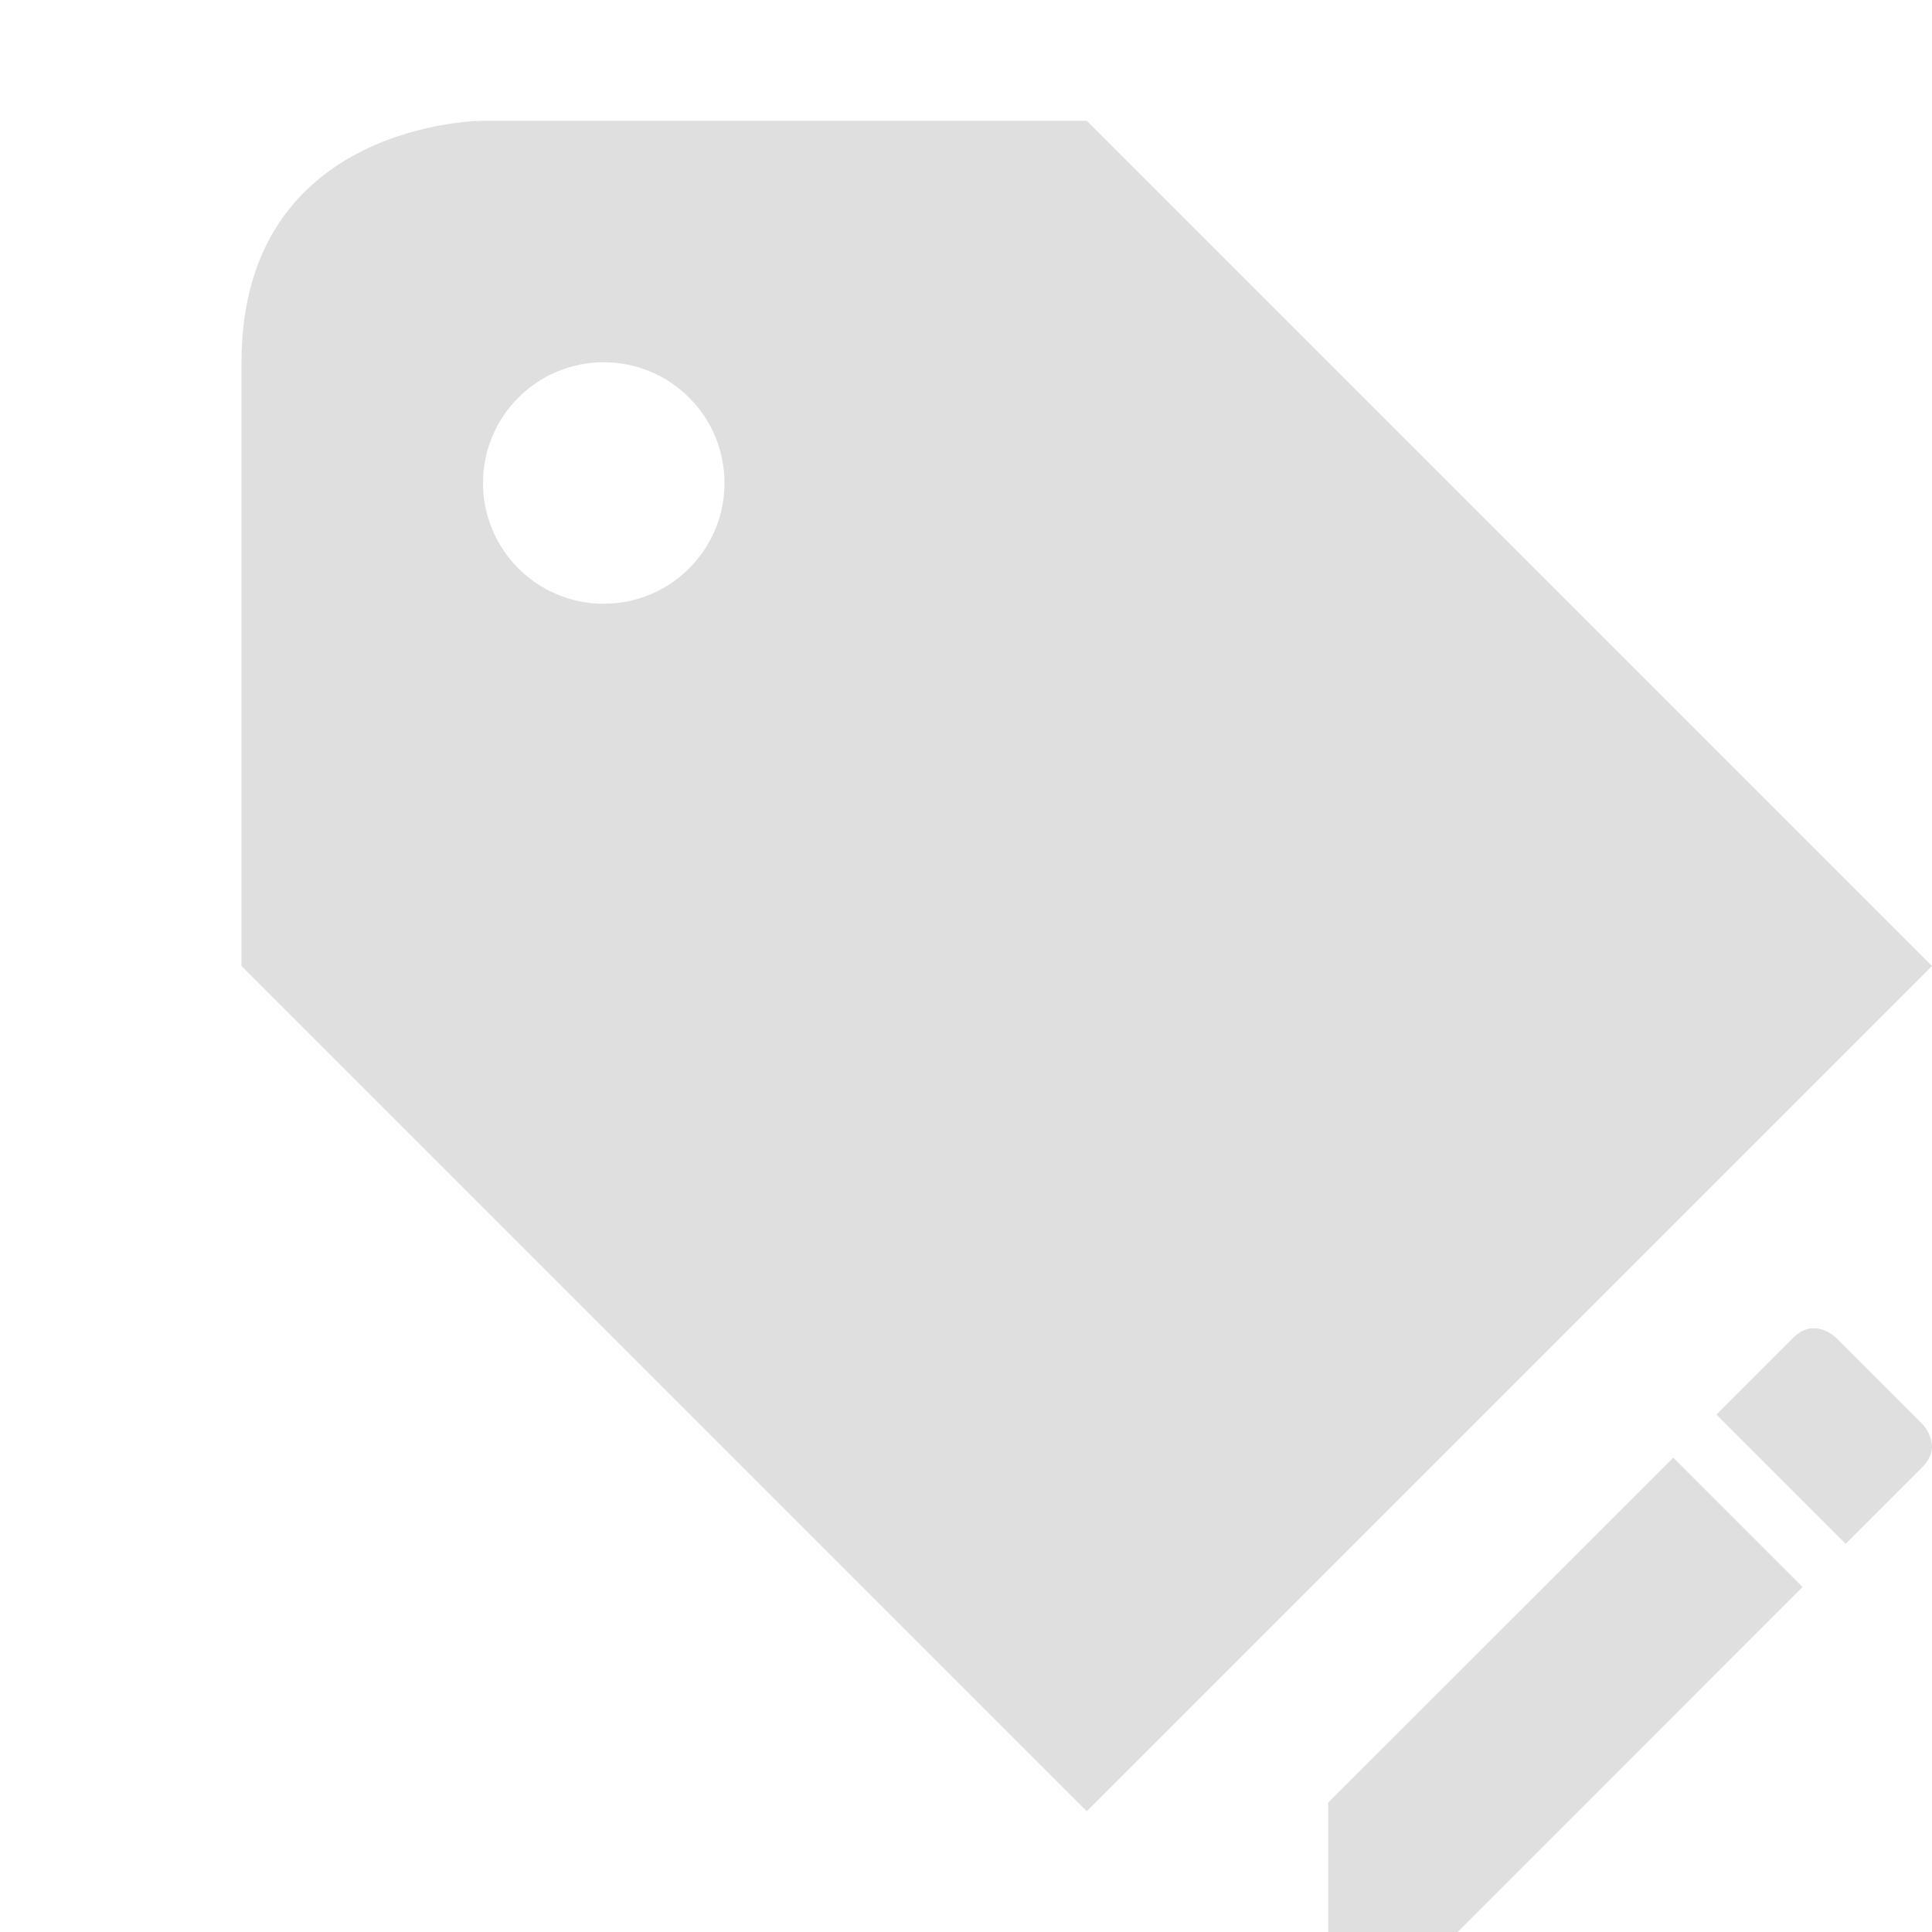
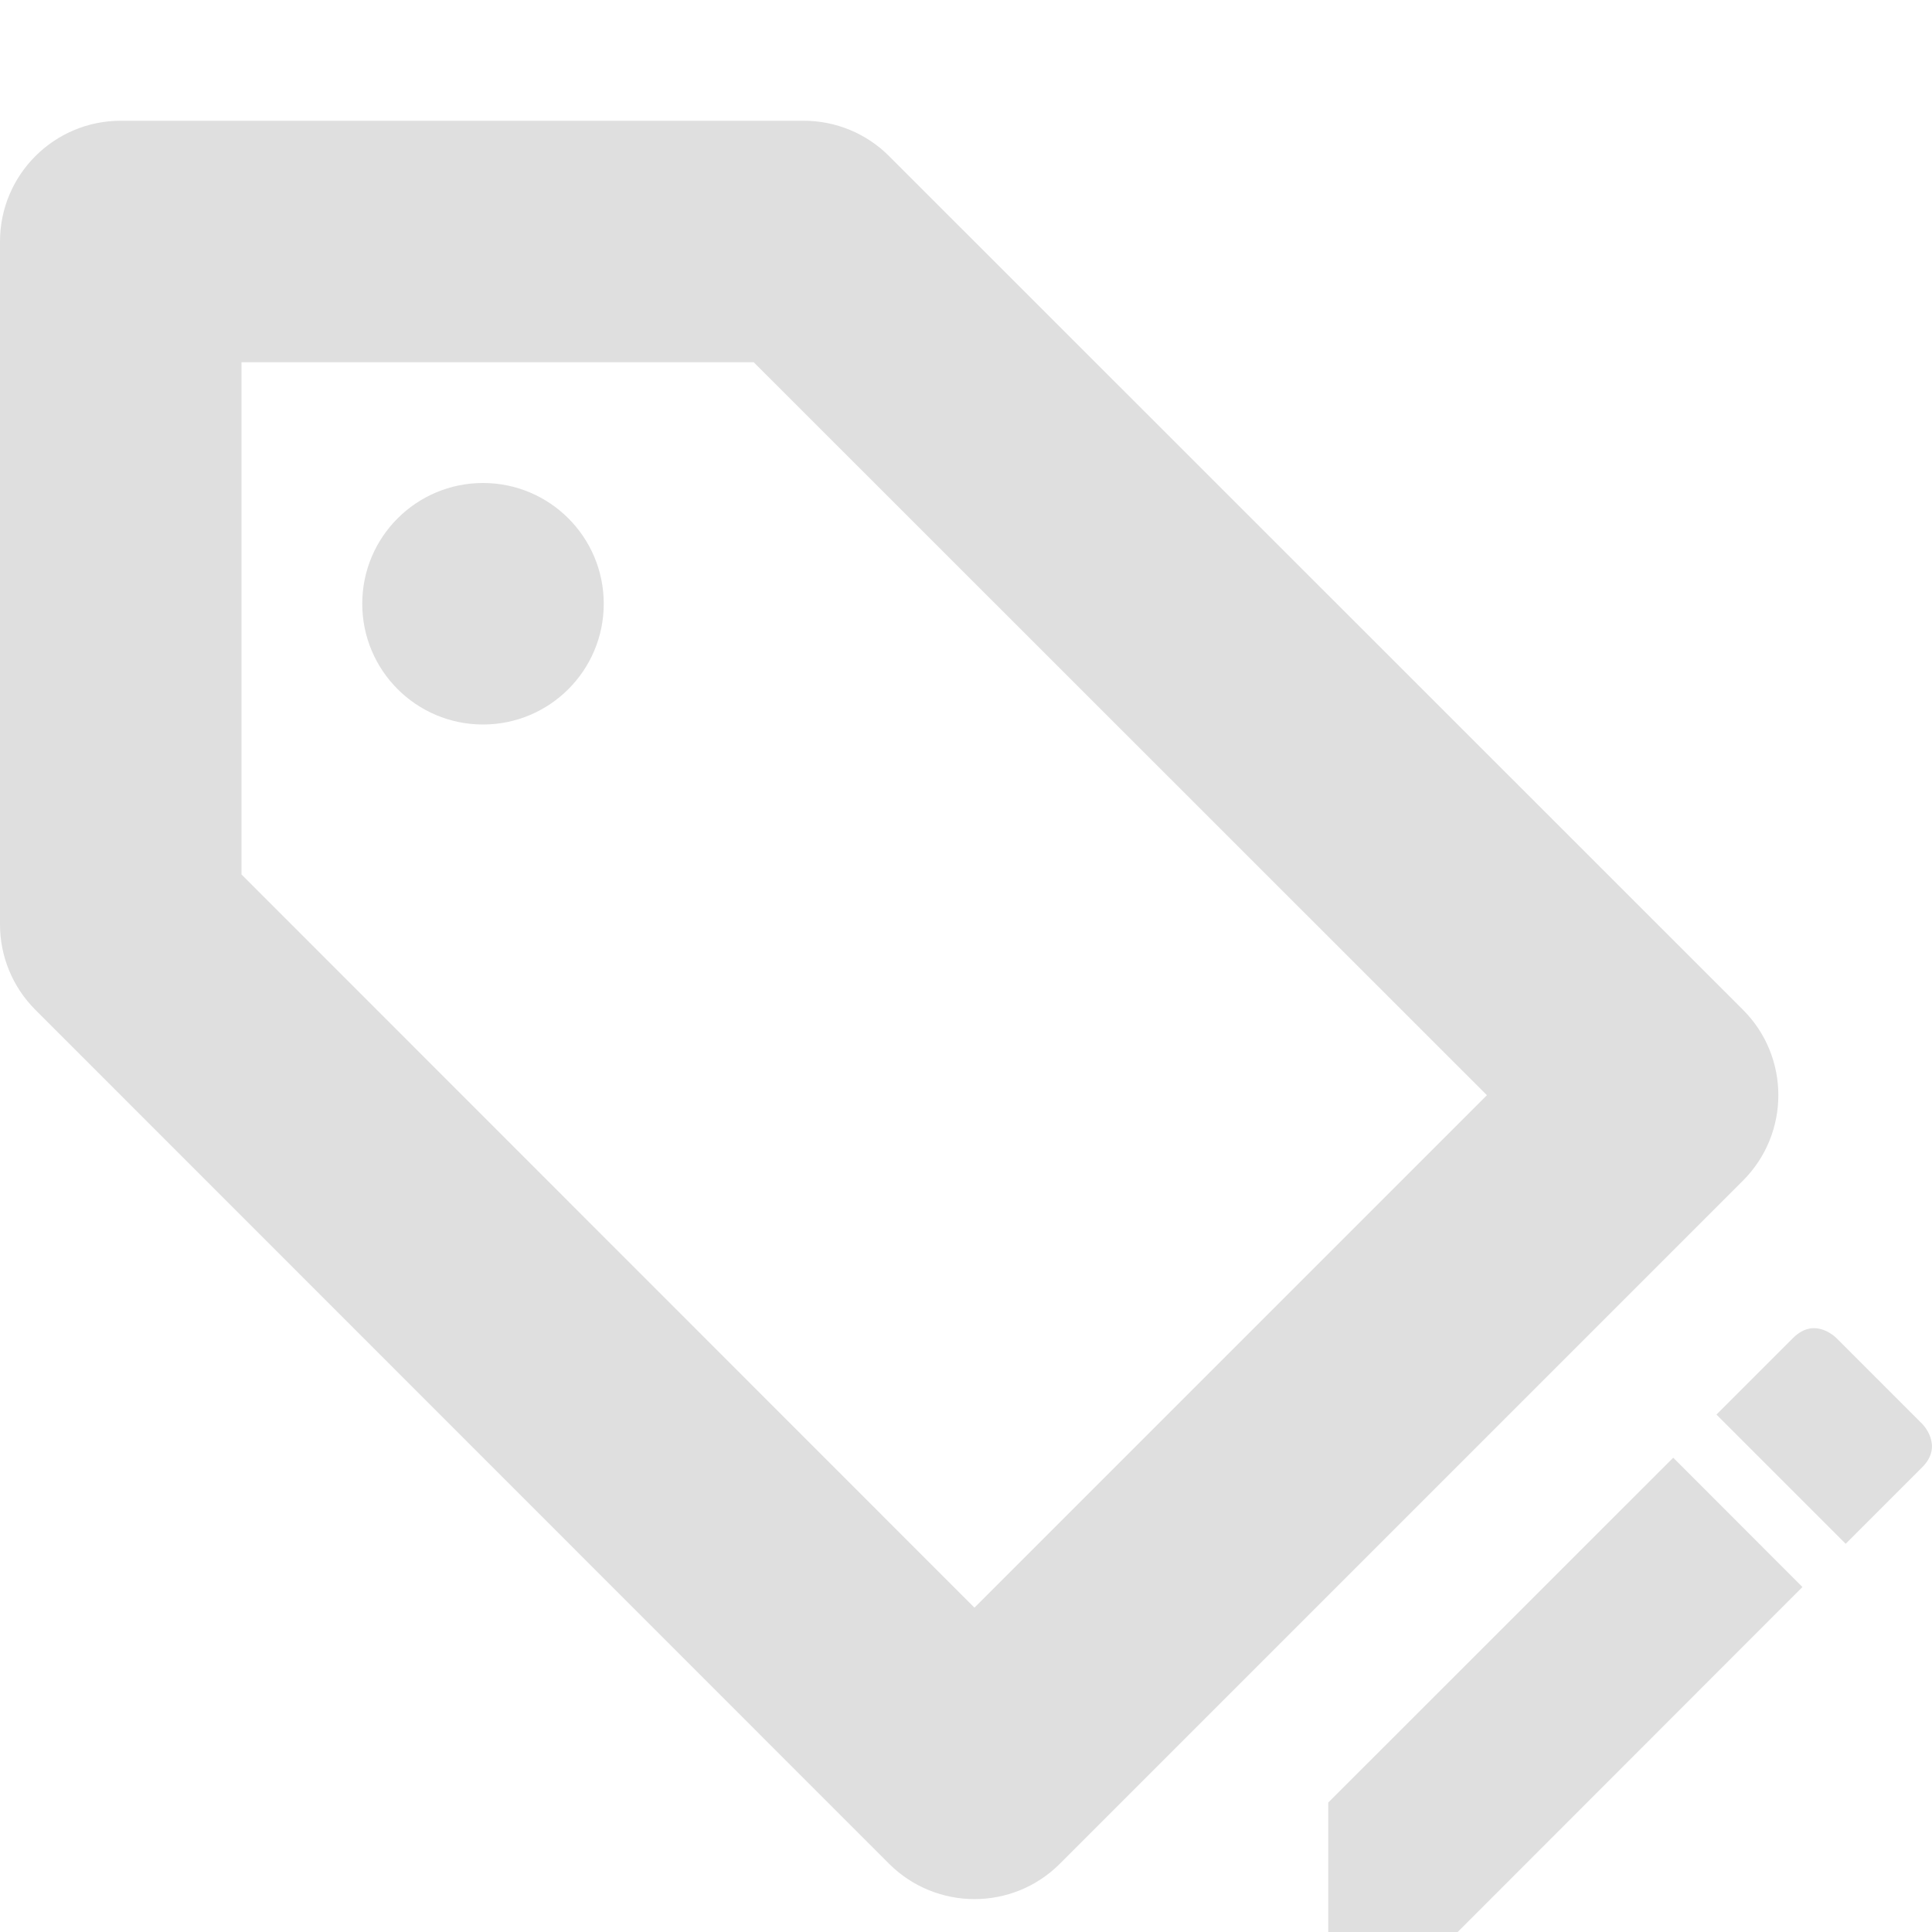
- <svg xmlns="http://www.w3.org/2000/svg" width="16" height="16" version="1.1">
-   <defs>
+ <svg xmlns="http://www.w3.org/2000/svg" width="16" height="16" viewBox="0 0 16 16" version="1.1" id="svg5">
+   <defs id="defs2">
    <style id="current-color-scheme" type="text/css">
-    .ColorScheme-Text { color:#dfdfdf; } .ColorScheme-Highlight { color:#4285f4; } .ColorScheme-NeutralText { color:#ff9800; } .ColorScheme-PositiveText { color:#4caf50; } .ColorScheme-NegativeText { color:#f44336; }
-   </style>
+         .ColorScheme-Text { color:#dfdfdf; } .ColorScheme-Highlight { color:#4285f4; } .ColorScheme-NeutralText { color:#ff9800; } .ColorScheme-PositiveText { color:#4caf50; } .ColorScheme-NegativeText { color:#f44336; }
+      </style>
  </defs>
-   <path style="fill:currentColor" class="ColorScheme-Text" d="M 4 1 C 4 1 2 1 2 3 L 2 8 L 9 15 L 16 8 L 9 1 L 4 1 z M 5 3 A 1 1 0 0 1 6 4 A 1 1 0 0 1 5 5 A 1 1 0 0 1 4 4 A 1 1 0 0 1 5 3 z M 14.98 11.004 C 14.939 11.012 14.894 11.035 14.85 11.08 L 14.215 11.715 L 15.285 12.785 L 15.92 12.15 C 16.099 11.972 15.92 11.793 15.92 11.793 L 15.207 11.08 C 15.207 11.08 15.106 10.979 14.98 11.004 z M 13.857 12.072 L 11 14.928 L 11 16 L 12.072 16 L 14.928 13.143 L 13.857 12.072 z" />
+   <path id="path1" style="fill:currentColor;stroke-linecap:square" class="ColorScheme-Text" d="M 1,1 C 0.448,1 1.159e-4,1.448 0,2 v 5.656 c -1.72e-5,0.265 0.105,0.519 0.293,0.707 l 7.07,7.072 c 0.391,0.39 1.024,0.39 1.414,0 l 5.658,-5.658 c 0.39,-0.391 0.39,-1.024 0,-1.414 L 7.363,1.293 C 7.176,1.105 6.921,1 6.656,1 Z m 1,2 h 4.242 l 6.072,6.07 -4.244,4.244 L 2,7.242 Z M 4,4 A 1,1 0 0 0 3,5 1,1 0 0 0 4,6 1,1 0 0 0 5,5 1,1 0 0 0 4,4 Z m 11.004,7 c -0.008,6.38e-4 -0.016,0.002 -0.023,0.004 -0.042,0.008 -0.086,0.032 -0.131,0.076 l -0.635,0.635 1.07,1.07 0.635,-0.635 c 0.179,-0.179 0,-0.357 0,-0.357 L 15.207,11.08 c 0,0 -0.089,-0.09 -0.203,-0.08 z M 13.857,12.072 11,14.928 V 16 h 1.072 l 2.855,-2.857 z" />
</svg>
